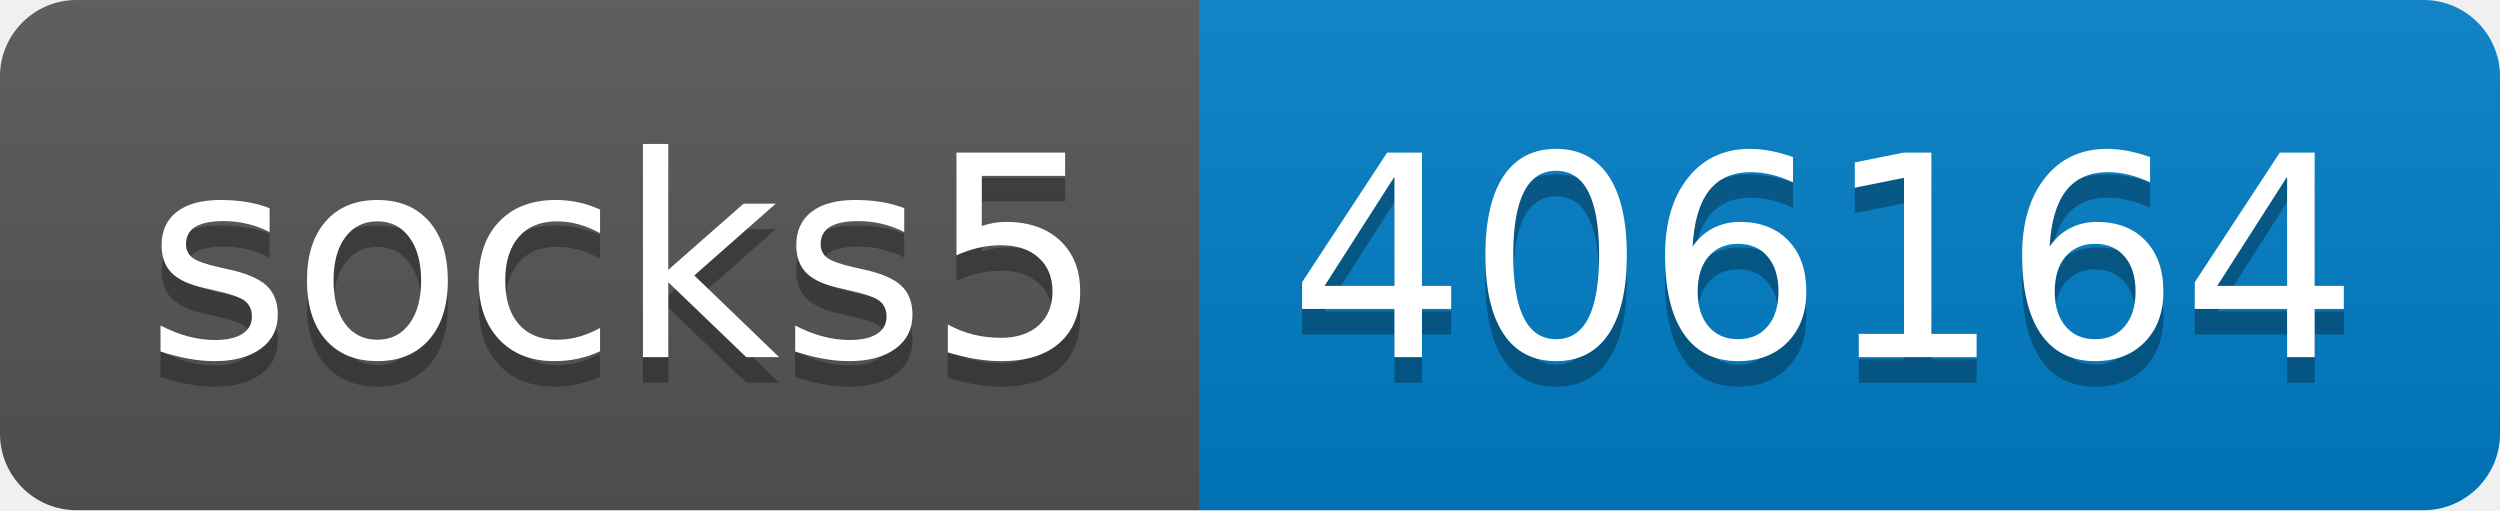
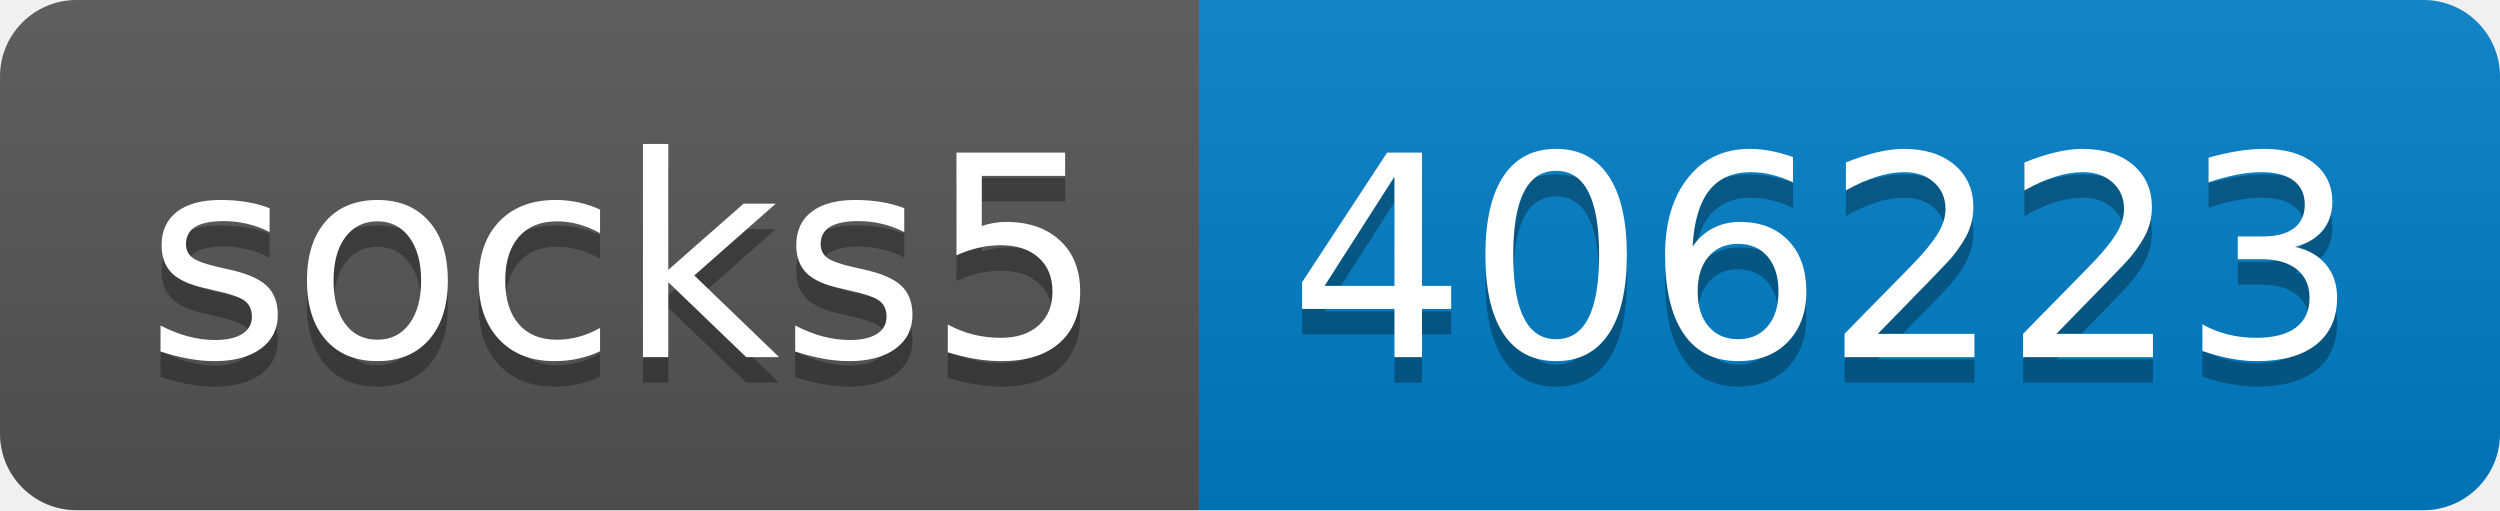
- <svg xmlns="http://www.w3.org/2000/svg" width="98" height="20" role="img" aria-label="socks5: 406164">
+ <svg xmlns="http://www.w3.org/2000/svg" width="98" height="20" role="img" aria-label="socks5: 406223">
  <linearGradient id="s" x2="0" y2="100%">
    <stop offset="0" stop-color="#bbb" stop-opacity=".1" />
    <stop offset="1" stop-opacity=".1" />
  </linearGradient>
  <clipPath id="r">
    <rect width="98" height="20" rx="3" fill="#fff" />
  </clipPath>
  <g clip-path="url(#r)">
    <rect width="47" height="20" fill="#555" />
    <rect x="47" width="51" height="20" fill="#007ec6" />
    <rect width="98" height="20" fill="url(#s)" />
  </g>
  <g fill="#fff" text-anchor="middle" font-family="Verdana,Geneva,DejaVu Sans,sans-serif" text-rendering="geometricPrecision" font-size="110">
    <text aria-hidden="true" x="245" y="150" fill="#010101" fill-opacity=".3" transform="scale(.1)" textLength="370">socks5</text>
    <text x="245" y="140" transform="scale(.1)" fill="#fff" textLength="370">socks5</text>
-     <text aria-hidden="true" x="715" y="150" fill="#010101" fill-opacity=".3" transform="scale(.1)" textLength="410">406164</text>
-     <text x="715" y="140" transform="scale(.1)" fill="#fff" textLength="410">406164</text>
+     <text aria-hidden="true" x="715" y="150" fill="#010101" fill-opacity=".3" transform="scale(.1)" textLength="410">406223</text>
+     <text x="715" y="140" transform="scale(.1)" fill="#fff" textLength="410">406223</text>
  </g>
</svg>
